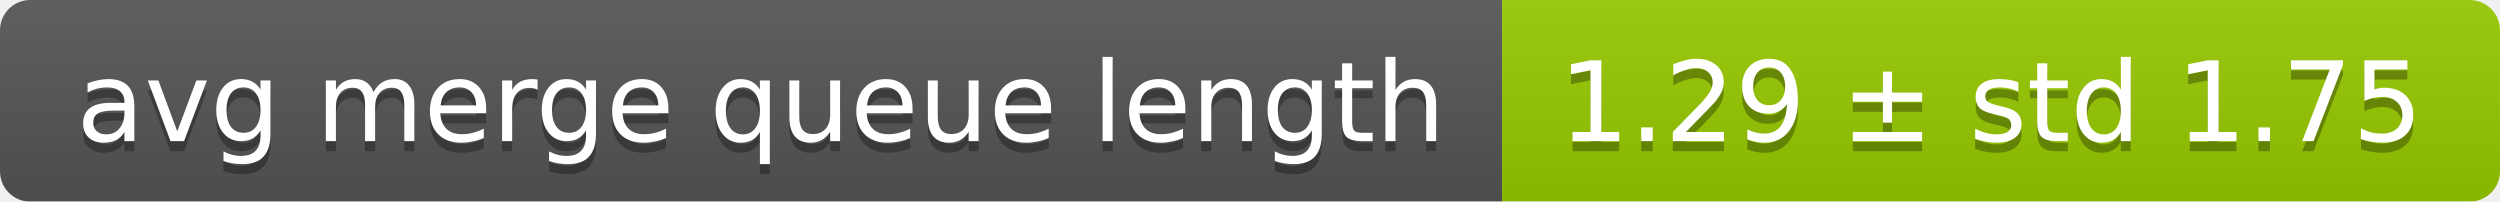
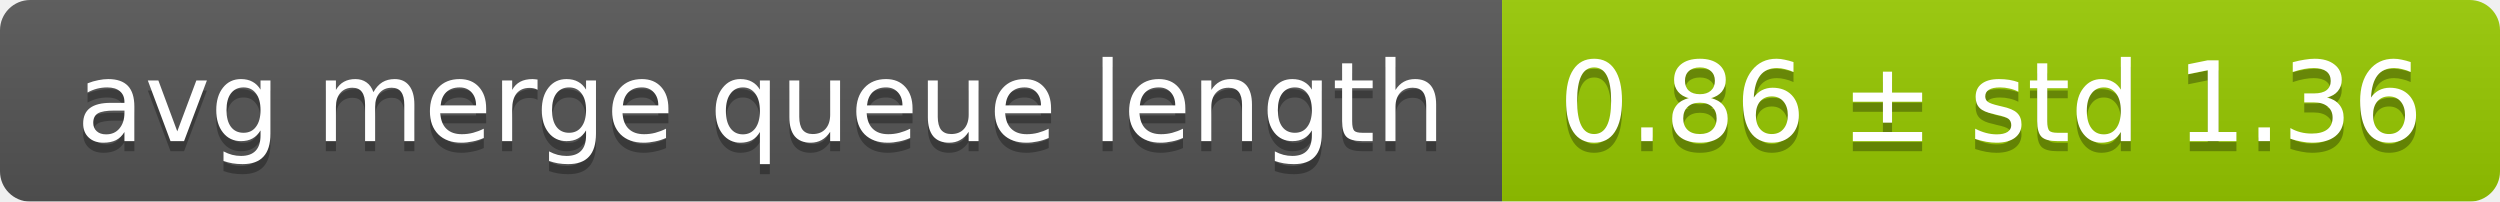
<svg xmlns="http://www.w3.org/2000/svg" width="248" height="20">
  <linearGradient id="smooth" x2="0" y2="100%">
    <stop offset="0" stop-color="#bbb" stop-opacity=".1" />
    <stop offset="1" stop-opacity=".1" />
  </linearGradient>
  <mask id="round">
    <rect width="248" height="20" rx="3" fill="#fff" />
  </mask>
  <g mask="url(#round)">
    <rect width="149" height="20" fill="#555" />
    <rect x="149" width="99" height="20" fill="#97ca00" />
    <rect width="248" height="20" fill="url(#smooth)" />
  </g>
  <g fill="#fff" text-anchor="middle" font-family="DejaVu Sans,Verdana,Geneva,sans-serif" font-size="11">
    <text x="75.5" y="15" fill="#010101" fill-opacity=".3">avg merge queue length</text>
    <text x="75.5" y="14">avg merge queue length</text>
-     <text x="197.5" y="15" fill="#010101" fill-opacity=".3">1.29 ± std 1.75</text>
-     <text x="197.5" y="14">1.29 ± std 1.75</text>
+     <text x="197.5" y="15" fill="#010101" fill-opacity=".3">0.86 ± std 1.36</text>
+     <text x="197.5" y="14">0.86 ± std 1.36</text>
  </g>
</svg>
